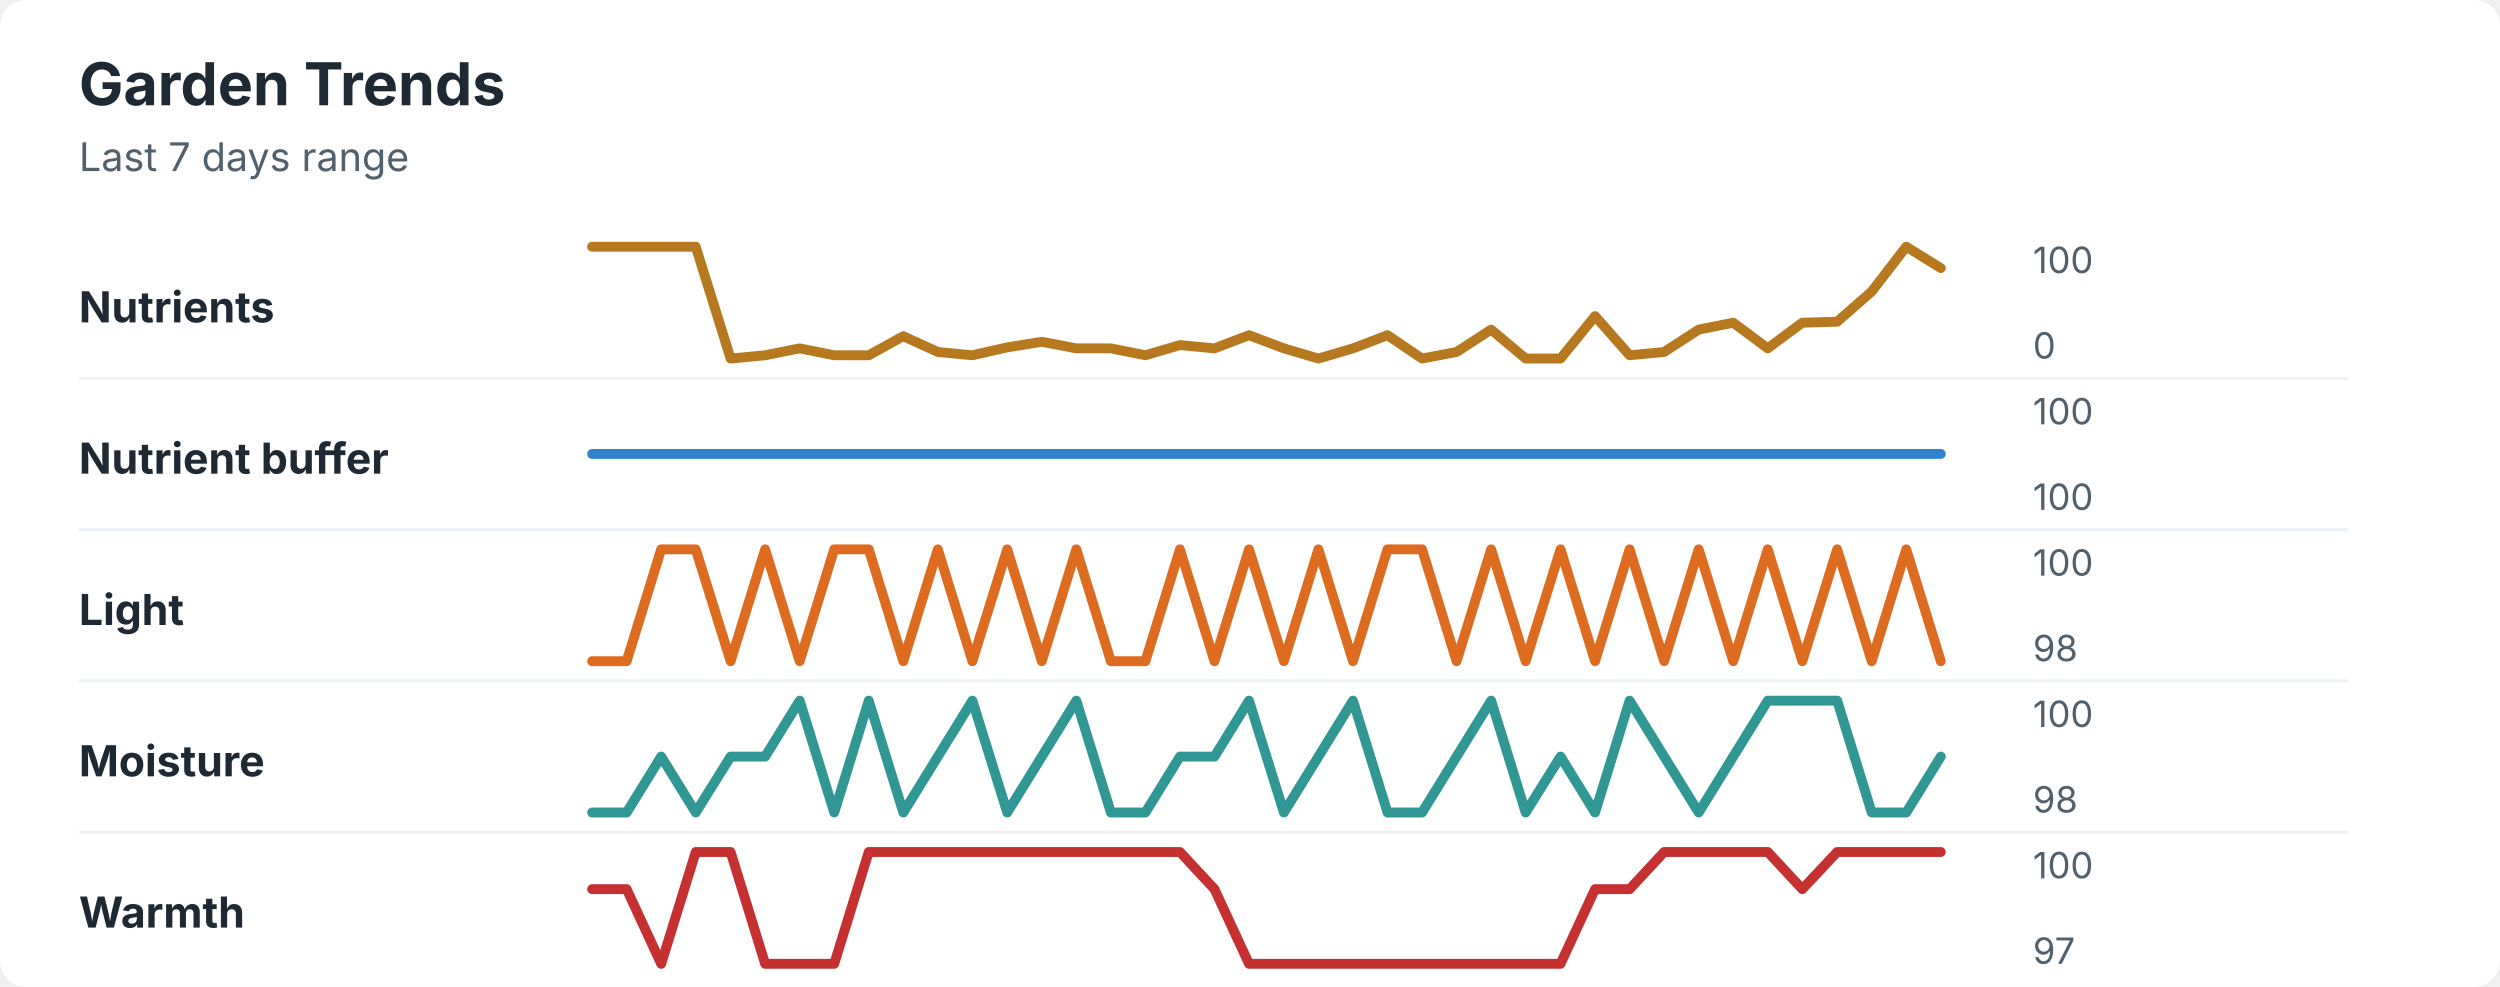
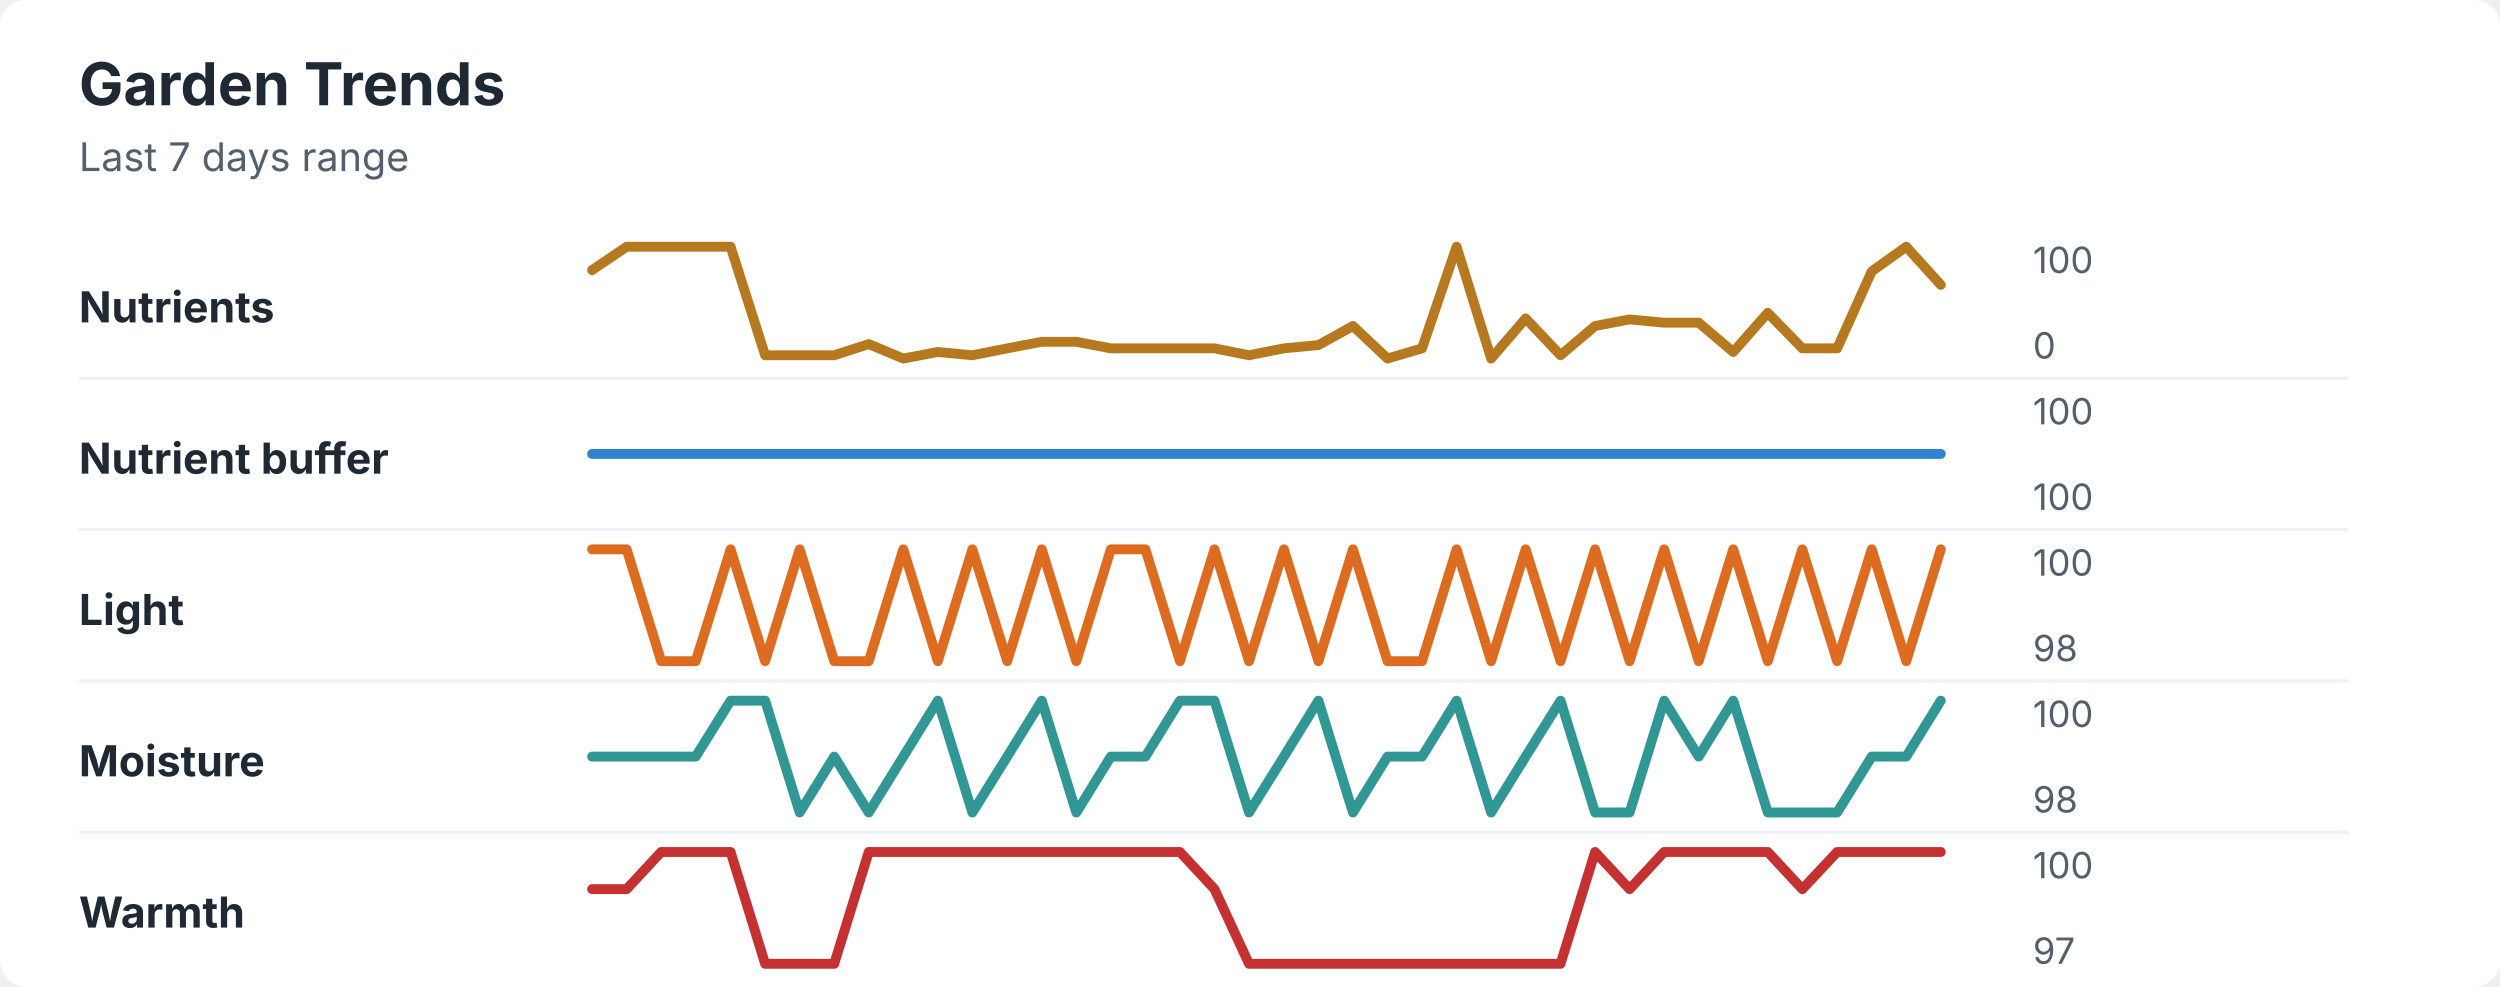
<svg xmlns="http://www.w3.org/2000/svg" width="760" height="300" viewBox="0 0 760 300" role="img" aria-labelledby="title desc">
  <rect width="760" height="300" rx="8" fill="#ffffff" />
  <style>
    text { font-family: -apple-system, BlinkMacSystemFont, "Segoe UI", sans-serif; }
    .title { font-size: 18px; font-weight: 700; fill: #1f2933; }
    .subtitle { font-size: 12px; fill: #52606d; }
    .label { font-size: 13px; font-weight: 650; fill: #1f2933; }
    .axis-value { font-size: 11px; fill: #52606d; }
    .separator { stroke: #eef2f7; stroke-width: 1; }
  </style>
  <text x="24" y="32" class="title">Garden Trends</text>
  <text x="24" y="52" class="subtitle">Last 7 days range</text>
  <text x="24" y="98" class="label">Nutrients</text>
-   <polyline points="180.0,75.0 190.5,75.0 201.0,75.0 211.5,75.0 222.1,109.0 232.6,108.0 243.1,105.9 253.6,108.0 264.1,108.0 274.6,102.2 285.1,107.0 295.6,108.0 306.2,105.6 316.7,103.9 327.2,105.9 337.7,105.9 348.2,108.0 358.7,104.9 369.2,105.9 379.7,101.9 390.3,105.9 400.8,109.0 411.3,105.9 421.8,101.9 432.3,109.0 442.8,107.0 453.3,100.2 463.8,109.0 474.4,109.0 484.9,96.1 495.4,108.0 505.9,107.0 516.4,100.2 526.9,98.1 537.4,105.9 547.9,98.1 558.5,97.8 569.0,88.6 579.5,75.0 590.0,81.5 " fill="none" stroke="#b7791f" stroke-width="3" stroke-linecap="round" stroke-linejoin="round" />
+   <polyline points="180.0,82.1 190.5,75.0 201.0,75.0 211.5,75.0 222.1,75.0 232.6,108.0 243.1,108.0 253.6,108.0 264.1,104.6 274.6,109.0 285.1,107.0 295.6,108.0 306.2,105.9 316.7,103.9 327.2,103.9 337.7,105.9 348.2,105.9 358.7,105.9 369.2,105.9 379.7,108.0 390.3,105.9 400.8,104.9 411.3,99.1 421.8,109.0 432.3,105.9 442.8,75.0 453.3,109.0 463.8,96.8 474.4,108.0 484.9,99.1 495.4,97.1 505.9,98.1 516.4,98.1 526.9,107.0 537.4,95.1 547.9,105.9 558.5,105.9 569.0,82.5 579.5,75.0 590.0,86.6 " fill="none" stroke="#b7791f" stroke-width="3" stroke-linecap="round" stroke-linejoin="round" />
  <text x="618" y="83" class="axis-value">100</text>
  <text x="618" y="109" class="axis-value">0</text>
  <line x1="24" y1="115.0" x2="714" y2="115.0" class="separator" />
  <text x="24" y="144" class="label">Nutrient buffer</text>
  <polyline points="180.0,138.0 190.5,138.0 201.0,138.0 211.5,138.0 222.1,138.0 232.6,138.0 243.1,138.0 253.6,138.0 264.1,138.0 274.6,138.0 285.1,138.0 295.6,138.0 306.2,138.0 316.7,138.0 327.2,138.0 337.7,138.0 348.2,138.0 358.7,138.0 369.2,138.0 379.7,138.0 390.3,138.0 400.8,138.0 411.3,138.0 421.8,138.0 432.3,138.0 442.8,138.0 453.3,138.0 463.8,138.0 474.4,138.0 484.9,138.0 495.4,138.0 505.9,138.0 516.4,138.0 526.9,138.0 537.4,138.0 547.9,138.0 558.5,138.0 569.0,138.0 579.5,138.0 590.0,138.0 " fill="none" stroke="#3182ce" stroke-width="3" stroke-linecap="round" stroke-linejoin="round" />
  <text x="618" y="129" class="axis-value">100</text>
  <text x="618" y="155" class="axis-value">100</text>
  <line x1="24" y1="161.0" x2="714" y2="161.0" class="separator" />
  <text x="24" y="190" class="label">Light</text>
-   <polyline points="180.0,201.0 190.5,201.0 201.0,167.0 211.5,167.0 222.1,201.0 232.6,167.0 243.1,201.0 253.6,167.0 264.1,167.0 274.6,201.0 285.1,167.0 295.6,201.0 306.2,167.0 316.7,201.0 327.2,167.0 337.7,201.0 348.2,201.0 358.7,167.0 369.2,201.0 379.7,167.0 390.3,201.0 400.8,167.0 411.3,201.0 421.8,167.0 432.3,167.0 442.8,201.0 453.3,167.0 463.8,201.0 474.4,167.0 484.9,201.0 495.4,167.0 505.9,201.0 516.4,167.0 526.9,201.0 537.4,167.0 547.9,201.0 558.5,167.0 569.0,201.0 579.5,167.0 590.0,201.0 " fill="none" stroke="#dd6b20" stroke-width="3" stroke-linecap="round" stroke-linejoin="round" />
+   <polyline points="180.0,167.0 190.5,167.0 201.0,201.0 211.5,201.0 222.1,167.0 232.6,201.0 243.1,167.0 253.6,201.0 264.1,201.0 274.6,167.0 285.1,201.0 295.6,167.0 306.2,201.0 316.7,167.0 327.2,201.0 337.7,167.0 348.2,167.0 358.7,201.0 369.2,167.0 379.7,201.0 390.3,167.0 400.8,201.0 411.3,167.0 421.8,201.0 432.3,201.0 442.8,167.0 453.3,201.0 463.8,167.0 474.4,201.0 484.9,167.0 495.4,201.0 505.9,167.0 516.4,201.0 526.9,167.0 537.4,201.0 547.9,167.0 558.5,201.0 569.0,167.0 579.5,201.0 590.0,167.0 " fill="none" stroke="#dd6b20" stroke-width="3" stroke-linecap="round" stroke-linejoin="round" />
  <text x="618" y="175" class="axis-value">100</text>
  <text x="618" y="201" class="axis-value">98</text>
  <line x1="24" y1="207.0" x2="714" y2="207.0" class="separator" />
  <text x="24" y="236" class="label">Moisture</text>
-   <polyline points="180.0,247.0 190.5,247.0 201.0,230.0 211.5,247.0 222.1,230.0 232.6,230.0 243.1,213.0 253.6,247.0 264.1,213.0 274.6,247.0 285.1,230.0 295.6,213.0 306.2,247.0 316.7,230.0 327.2,213.0 337.7,247.0 348.2,247.0 358.7,230.0 369.2,230.0 379.7,213.0 390.3,247.0 400.8,230.0 411.3,213.0 421.8,247.0 432.3,247.0 442.8,230.0 453.3,213.0 463.8,247.0 474.4,230.0 484.9,247.0 495.4,213.0 505.9,230.0 516.4,247.0 526.9,230.0 537.4,213.0 547.9,213.0 558.5,213.0 569.0,247.0 579.5,247.0 590.0,230.0 " fill="none" stroke="#319795" stroke-width="3" stroke-linecap="round" stroke-linejoin="round" />
+   <polyline points="180.0,230.0 190.5,230.0 201.0,230.0 211.5,230.0 222.1,213.0 232.6,213.0 243.1,247.0 253.6,230.0 264.1,247.0 274.6,230.0 285.1,213.0 295.6,247.0 306.2,230.0 316.7,213.0 327.2,247.0 337.7,230.0 348.2,230.0 358.7,213.0 369.2,213.0 379.7,247.0 390.3,230.0 400.8,213.0 411.3,247.0 421.8,230.0 432.3,230.0 442.8,213.0 453.3,247.0 463.8,230.0 474.4,213.0 484.9,247.0 495.4,247.0 505.9,213.0 516.4,230.0 526.9,213.0 537.4,247.0 547.9,247.0 558.5,247.0 569.0,230.0 579.5,230.0 590.0,213.0 " fill="none" stroke="#319795" stroke-width="3" stroke-linecap="round" stroke-linejoin="round" />
  <text x="618" y="221" class="axis-value">100</text>
  <text x="618" y="247" class="axis-value">98</text>
  <line x1="24" y1="253.0" x2="714" y2="253.0" class="separator" />
  <text x="24" y="282" class="label">Warmth</text>
-   <polyline points="180.0,270.3 190.5,270.3 201.0,293.0 211.5,259.0 222.1,259.0 232.6,293.0 243.1,293.0 253.6,293.0 264.1,259.0 274.6,259.0 285.1,259.0 295.6,259.0 306.2,259.0 316.7,259.0 327.2,259.0 337.7,259.0 348.2,259.0 358.7,259.0 369.2,270.3 379.7,293.0 390.3,293.0 400.8,293.0 411.3,293.0 421.8,293.0 432.3,293.0 442.8,293.0 453.3,293.0 463.8,293.0 474.4,293.0 484.9,270.3 495.4,270.3 505.9,259.0 516.4,259.0 526.9,259.0 537.4,259.0 547.9,270.3 558.5,259.0 569.0,259.0 579.5,259.0 590.0,259.0 " fill="none" stroke="#c53030" stroke-width="3" stroke-linecap="round" stroke-linejoin="round" />
+   <polyline points="180.0,270.3 190.5,270.3 201.0,259.0 211.5,259.0 222.1,259.0 232.6,293.0 243.1,293.0 253.6,293.0 264.1,259.0 274.6,259.0 285.1,259.0 295.6,259.0 306.2,259.0 316.7,259.0 327.2,259.0 337.7,259.0 348.2,259.0 358.7,259.0 369.2,270.3 379.7,293.0 390.3,293.0 400.8,293.0 411.3,293.0 421.8,293.0 432.3,293.0 442.8,293.0 453.3,293.0 463.8,293.0 474.4,293.0 484.9,259.0 495.4,270.3 505.9,259.0 516.4,259.0 526.9,259.0 537.4,259.0 547.9,270.3 558.5,259.0 569.0,259.0 579.5,259.0 590.0,259.0 " fill="none" stroke="#c53030" stroke-width="3" stroke-linecap="round" stroke-linejoin="round" />
  <text x="618" y="267" class="axis-value">100</text>
  <text x="618" y="293" class="axis-value">97</text>
</svg>
